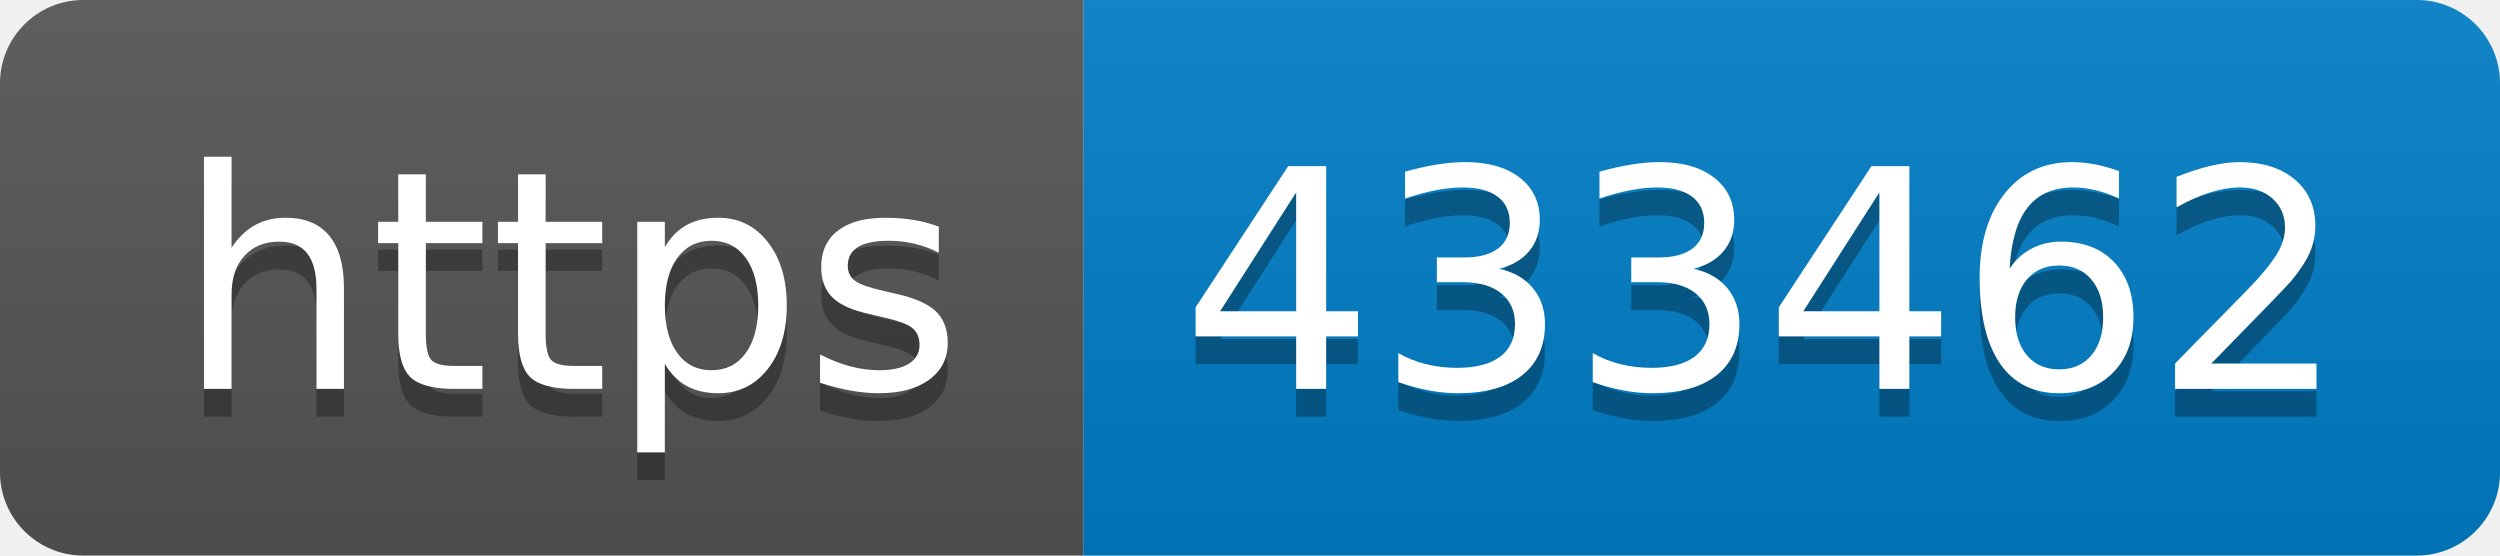
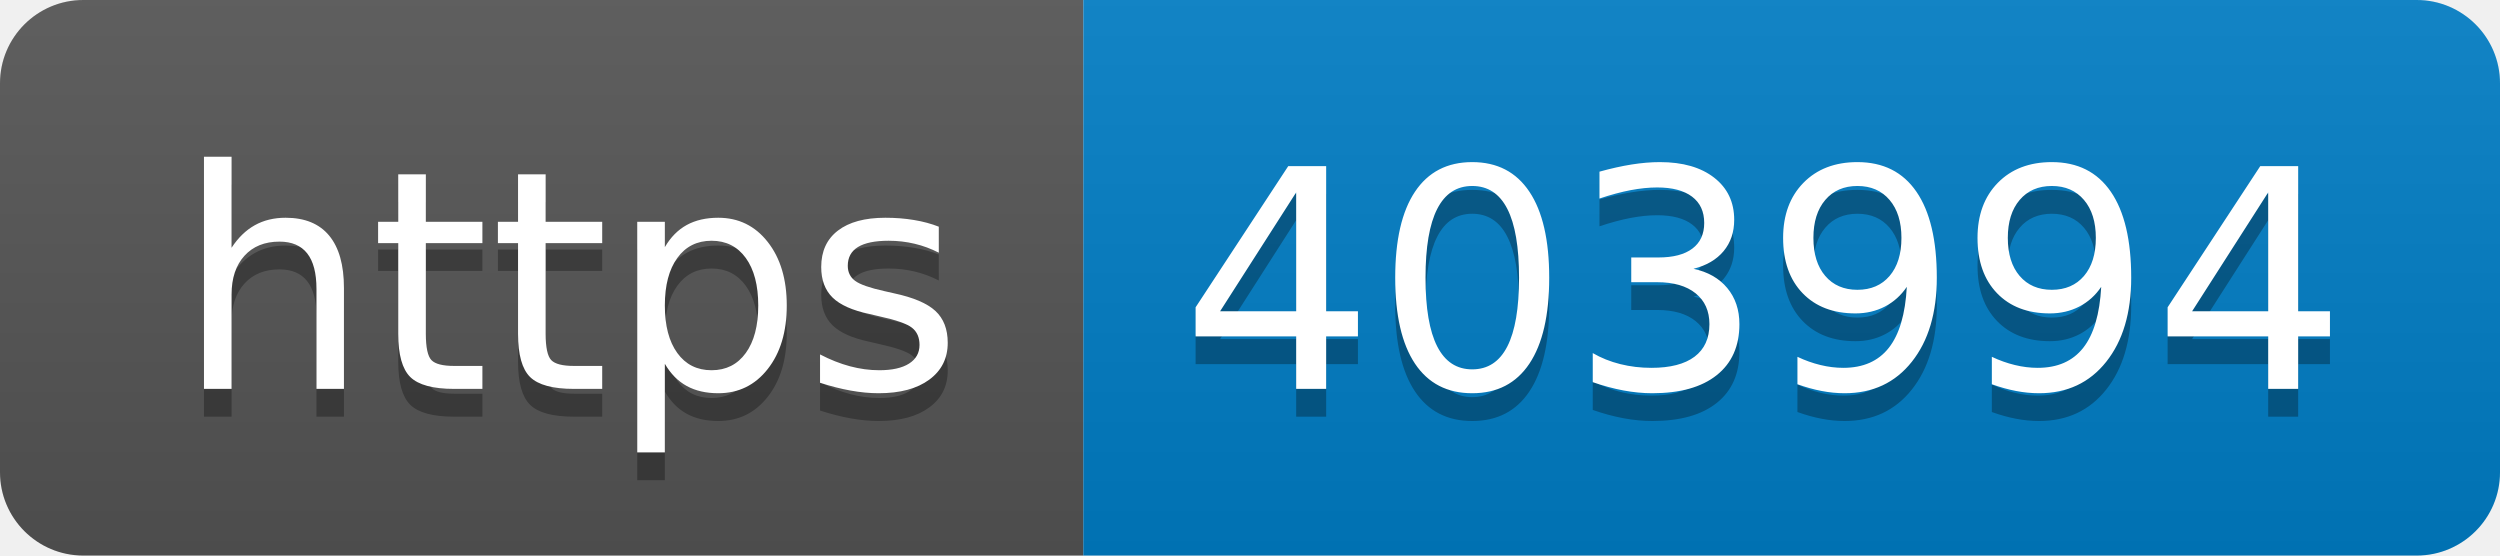
- <svg xmlns="http://www.w3.org/2000/svg" width="90" height="20" role="img" aria-label="https: 433462">
+ <svg xmlns="http://www.w3.org/2000/svg" width="90" height="20" role="img" aria-label="https: 403994">
  <linearGradient id="s" x2="0" y2="100%">
    <stop offset="0" stop-color="#bbb" stop-opacity=".1" />
    <stop offset="1" stop-opacity=".1" />
  </linearGradient>
  <clipPath id="r">
    <rect width="90" height="20" rx="3" fill="#fff" />
  </clipPath>
  <g clip-path="url(#r)">
    <rect width="39" height="20" fill="#555" />
    <rect x="39" width="51" height="20" fill="#007ec6" />
    <rect width="90" height="20" fill="url(#s)" />
  </g>
  <g fill="#fff" text-anchor="middle" font-family="Verdana,Geneva,DejaVu Sans,sans-serif" text-rendering="geometricPrecision" font-size="110">
    <text aria-hidden="true" x="205" y="150" fill="#010101" fill-opacity=".3" transform="scale(.1)" textLength="290">https</text>
    <text x="205" y="140" transform="scale(.1)" fill="#fff" textLength="290">https</text>
-     <text aria-hidden="true" x="635" y="150" fill="#010101" fill-opacity=".3" transform="scale(.1)" textLength="410">433462</text>
-     <text x="635" y="140" transform="scale(.1)" fill="#fff" textLength="410">433462</text>
+     <text aria-hidden="true" x="635" y="150" fill="#010101" fill-opacity=".3" transform="scale(.1)" textLength="410">403994</text>
+     <text x="635" y="140" transform="scale(.1)" fill="#fff" textLength="410">403994</text>
  </g>
</svg>
